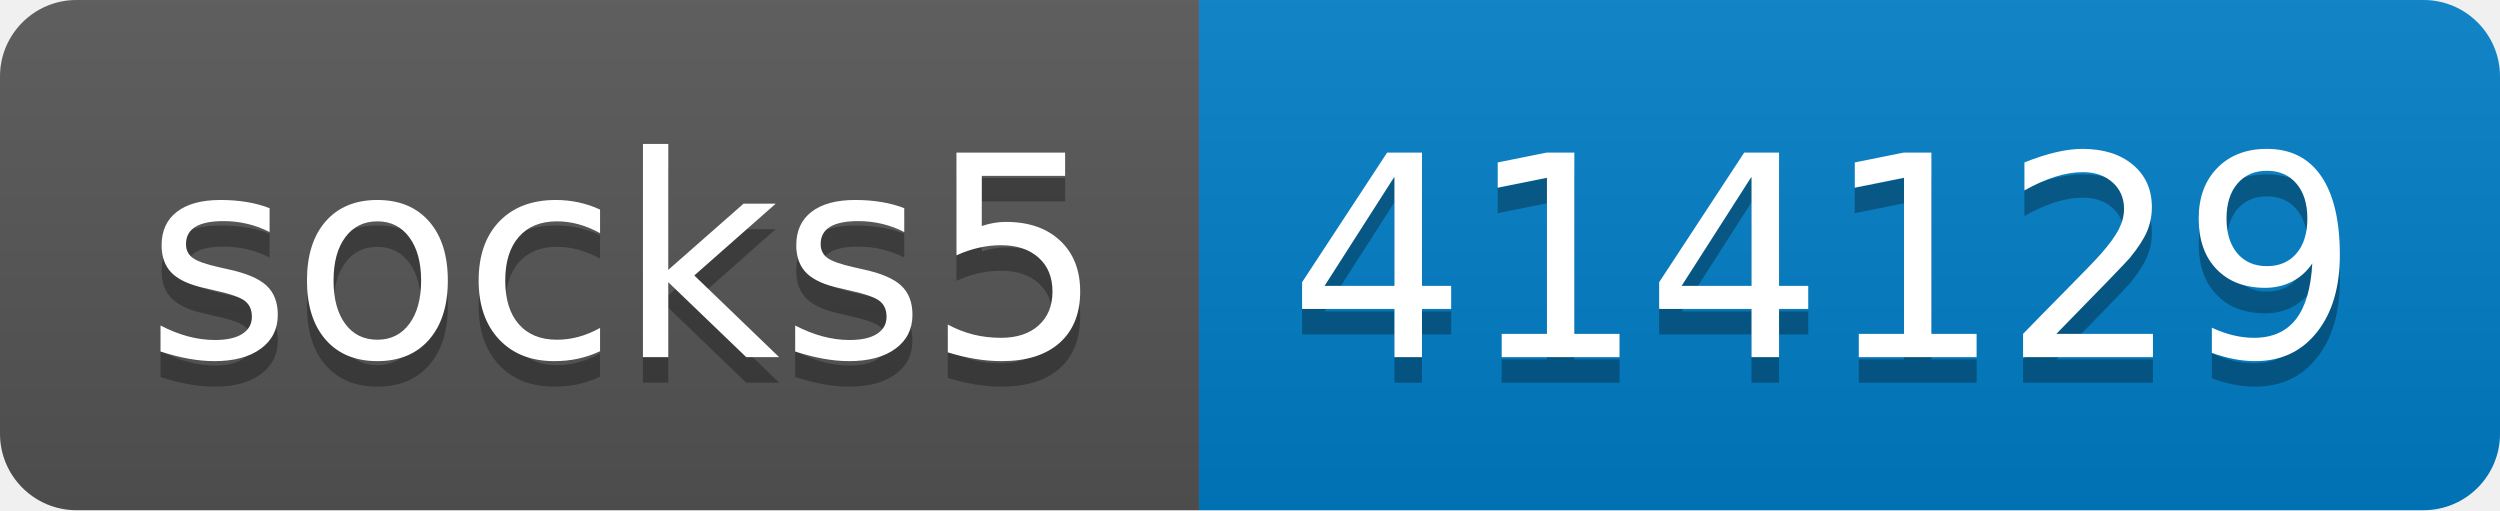
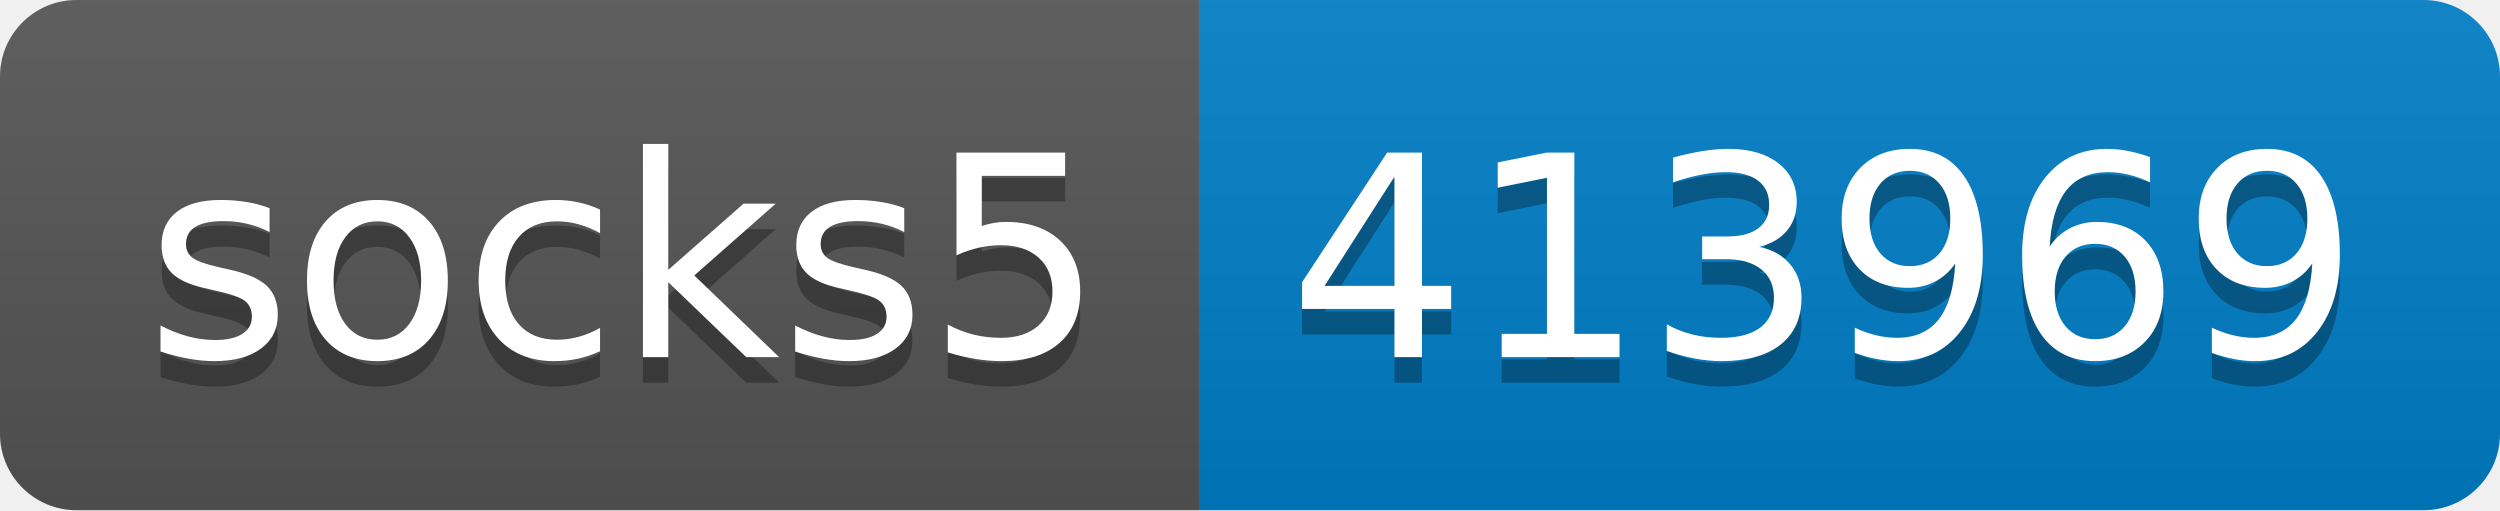
- <svg xmlns="http://www.w3.org/2000/svg" width="98" height="20" role="img" aria-label="socks5: 414129">
+ <svg xmlns="http://www.w3.org/2000/svg" width="98" height="20" role="img" aria-label="socks5: 413969">
  <linearGradient id="s" x2="0" y2="100%">
    <stop offset="0" stop-color="#bbb" stop-opacity=".1" />
    <stop offset="1" stop-opacity=".1" />
  </linearGradient>
  <clipPath id="r">
    <rect width="98" height="20" rx="3" fill="#fff" />
  </clipPath>
  <g clip-path="url(#r)">
    <rect width="47" height="20" fill="#555" />
    <rect x="47" width="51" height="20" fill="#007ec6" />
    <rect width="98" height="20" fill="url(#s)" />
  </g>
  <g fill="#fff" text-anchor="middle" font-family="Verdana,Geneva,DejaVu Sans,sans-serif" text-rendering="geometricPrecision" font-size="110">
    <text aria-hidden="true" x="245" y="150" fill="#010101" fill-opacity=".3" transform="scale(.1)" textLength="370">socks5</text>
    <text x="245" y="140" transform="scale(.1)" fill="#fff" textLength="370">socks5</text>
-     <text aria-hidden="true" x="715" y="150" fill="#010101" fill-opacity=".3" transform="scale(.1)" textLength="410">414129</text>
-     <text x="715" y="140" transform="scale(.1)" fill="#fff" textLength="410">414129</text>
+     <text aria-hidden="true" x="715" y="150" fill="#010101" fill-opacity=".3" transform="scale(.1)" textLength="410">413969</text>
+     <text x="715" y="140" transform="scale(.1)" fill="#fff" textLength="410">413969</text>
  </g>
</svg>
